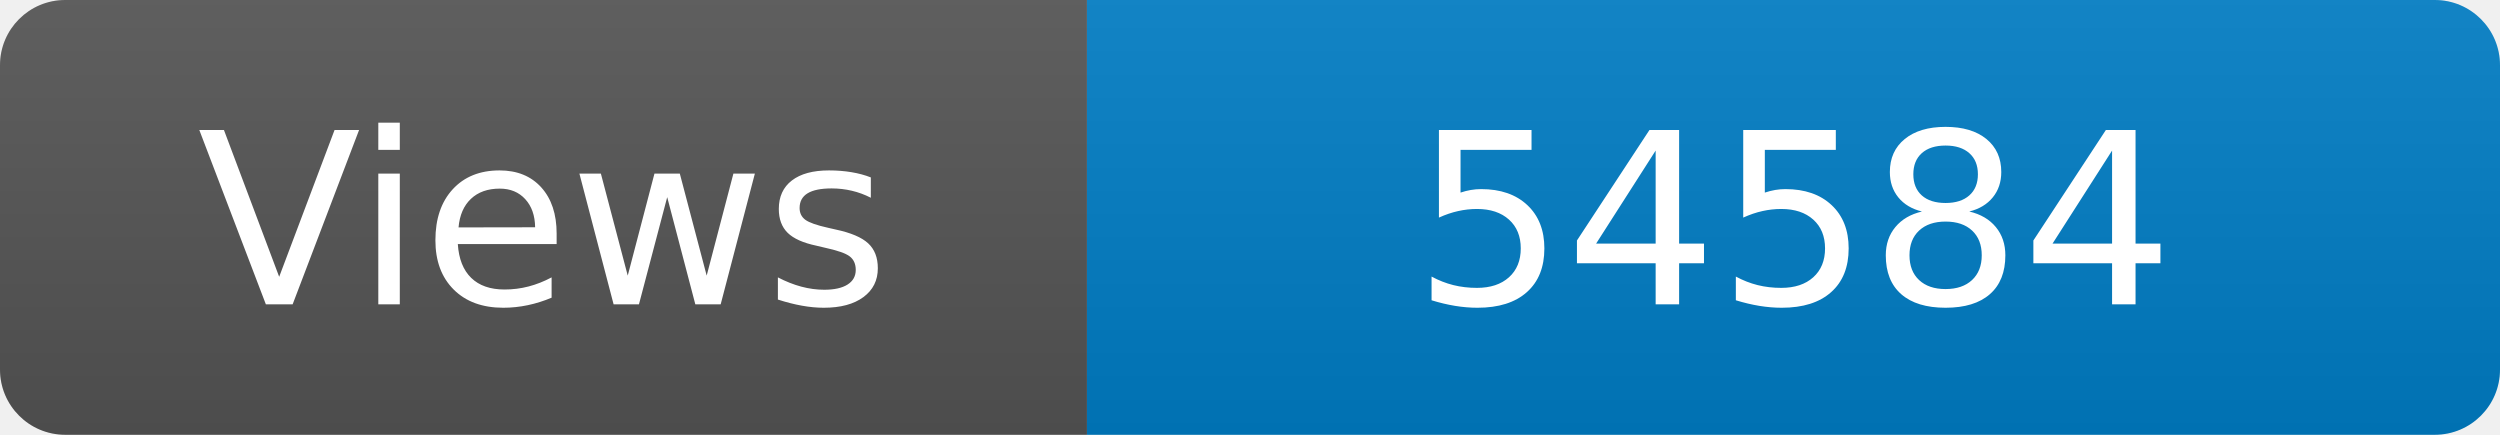
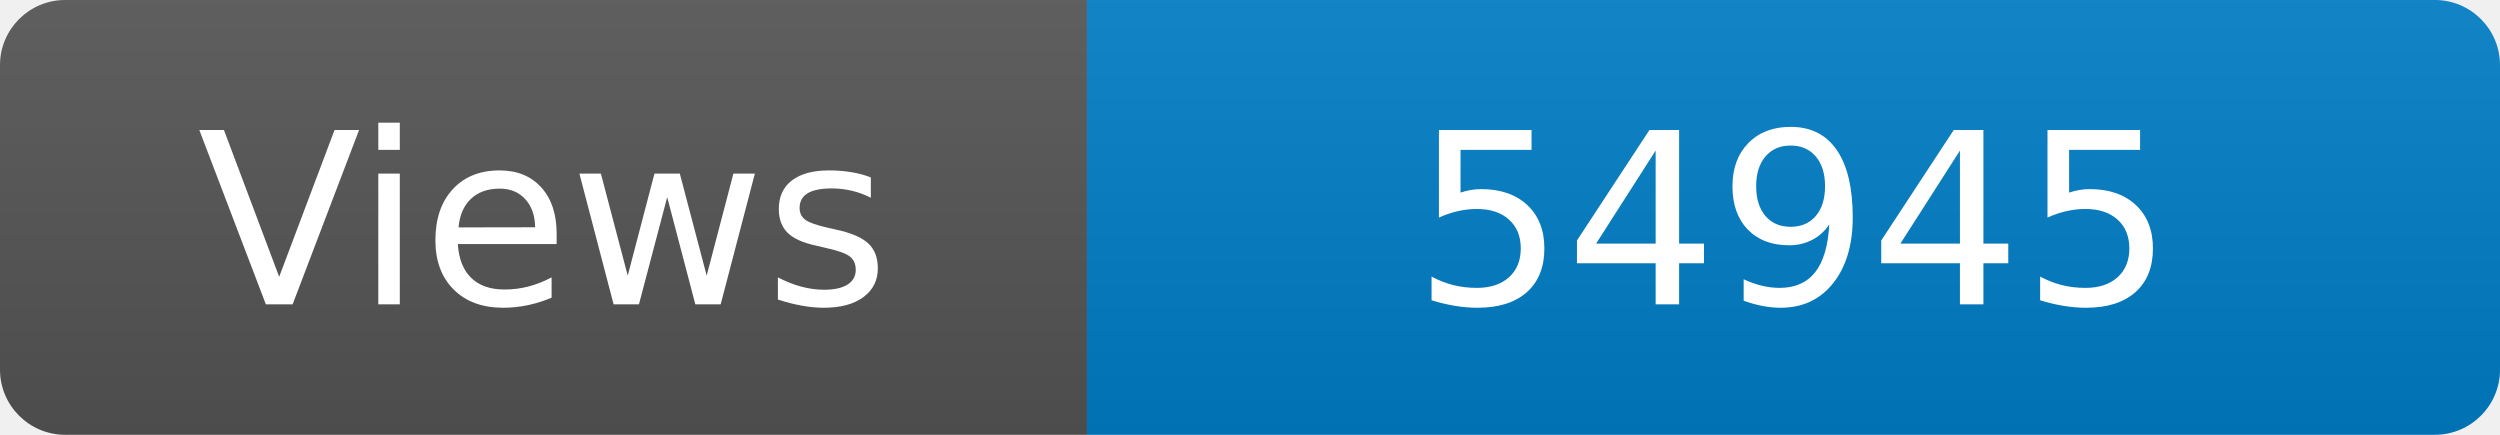
<svg xmlns="http://www.w3.org/2000/svg" width="115" height="20" role="img" aria-label="Maintained?: yes">
  <linearGradient id="s" x2="0" y2="100%">
    <stop offset="0" stop-color="#bbb" stop-opacity=".1" />
    <stop offset="1" stop-opacity=".1" />
  </linearGradient>
  <clipPath id="r">
    <rect width="115" height="20" rx="3" fill="#fff" />
  </clipPath>
  <g clip-path="url(#r)">
    <rect width="50" height="20" fill="#555" />
    <rect x="50" width="160" height="20" fill="#007ec6" />
    <rect width="115" height="20" fill="url(#s)" />
  </g>
  <g fill="#fff" text-anchor="middle" font-family="Verdana,Geneva,DejaVu Sans,sans-serif" font-size="110">
    <text x="250" y="140" transform="scale(.1)" fill="#fff">Views</text>
-     <text x="825" y="140" transform="scale(.1)" fill="#fff">54584</text>
+     <text x="825" y="140" transform="scale(.1)" fill="#fff">54945</text>
  </g>
</svg>
